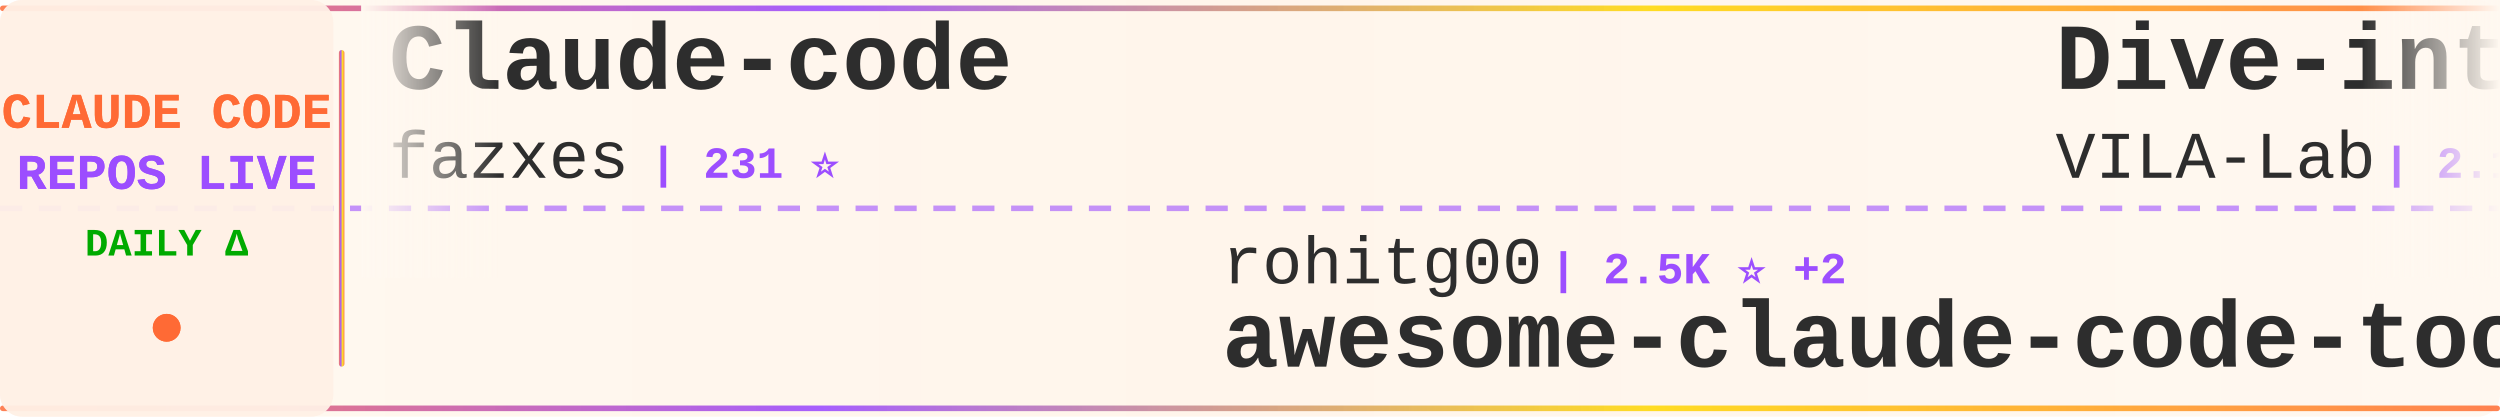
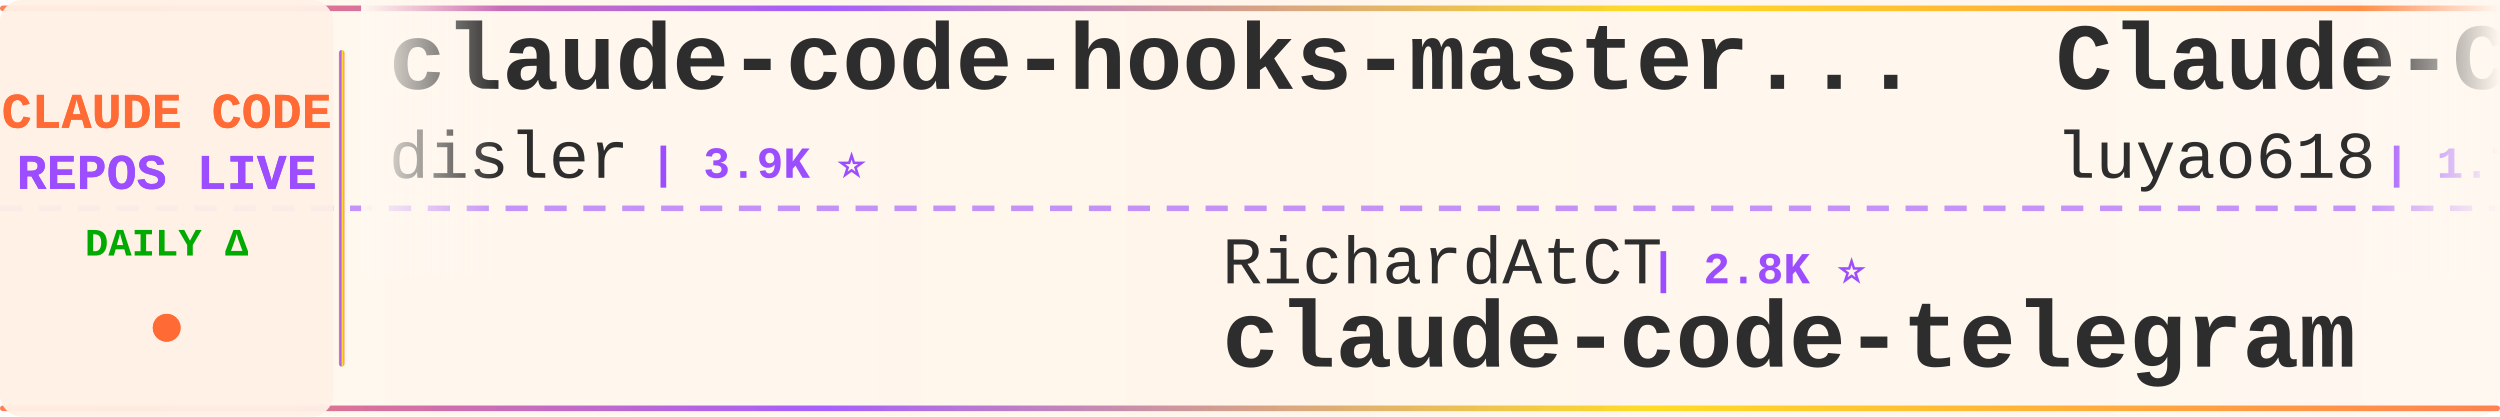
<svg xmlns="http://www.w3.org/2000/svg" width="900" height="150">
  <defs>
    <linearGradient id="tickerBg" x1="0%" y1="0%" x2="100%" y2="0%">
      <stop offset="0%" style="stop-color:#fff8f0;stop-opacity:0.98" />
      <stop offset="50%" style="stop-color:#fff5eb;stop-opacity:1" />
      <stop offset="100%" style="stop-color:#fff8f0;stop-opacity:0.98" />
    </linearGradient>
    <linearGradient id="borderGrad" x1="0%" y1="0%" x2="100%" y2="0%">
      <stop offset="0%" style="stop-color:#FF6B35;stop-opacity:0.85">
        <animate attributeName="stop-opacity" values="0.85;1;0.85" dur="2s" repeatCount="indefinite" />
      </stop>
      <stop offset="33%" style="stop-color:#9C4EFF;stop-opacity:0.9">
        <animate attributeName="stop-opacity" values="0.9;1;0.9" dur="2.2s" repeatCount="indefinite" />
      </stop>
      <stop offset="66%" style="stop-color:#FFD700;stop-opacity:0.85">
        <animate attributeName="stop-opacity" values="0.85;1;0.85" dur="1.8s" repeatCount="indefinite" />
      </stop>
      <stop offset="100%" style="stop-color:#FF6B35;stop-opacity:0.85">
        <animate attributeName="stop-opacity" values="0.85;1;0.85" dur="2s" repeatCount="indefinite" />
      </stop>
    </linearGradient>
    <filter id="textGlow">
      <feGaussianBlur stdDeviation="0.15" result="coloredBlur" />
      <feMerge>
        <feMergeNode in="coloredBlur" />
        <feMergeNode in="SourceGraphic" />
      </feMerge>
    </filter>
    <filter id="metricGlow">
      <feGaussianBlur stdDeviation="0.2" result="coloredBlur" />
      <feMerge>
        <feMergeNode in="coloredBlur" />
        <feMergeNode in="SourceGraphic" />
      </feMerge>
    </filter>
    <linearGradient id="leftFade" x1="0%" y1="0%" x2="100%" y2="0%">
      <stop offset="0%" style="stop-color:#fff8f0;stop-opacity:1" />
      <stop offset="100%" style="stop-color:#fff8f0;stop-opacity:0" />
    </linearGradient>
    <linearGradient id="rightFade" x1="0%" y1="0%" x2="100%" y2="0%">
      <stop offset="0%" style="stop-color:#fff8f0;stop-opacity:0" />
      <stop offset="100%" style="stop-color:#fff8f0;stop-opacity:1" />
    </linearGradient>
  </defs>
  <rect width="900" height="150" fill="url(#tickerBg)" rx="8" />
  <rect x="0" y="2" width="900" height="2" fill="url(#borderGrad)" rx="1" />
  <rect x="0" y="146" width="900" height="2" fill="url(#borderGrad)" rx="1" />
  <line x1="0" y1="75" x2="900" y2="75" stroke="#9C4EFF" stroke-width="2" stroke-dasharray="8 6" opacity="0.6" />
  <rect x="0" y="0" width="120" height="150" fill="#fff0e6" opacity="0.95" rx="8" />
  <text x="60" y="46" font-family="'Courier New', monospace" font-size="18" font-weight="bold" fill="#FF6B35" text-anchor="middle" filter="url(#textGlow)">
    CLAUDE CODE
  </text>
  <text x="60" y="68" font-family="'Courier New', monospace" font-size="18" font-weight="bold" fill="#9C4EFF" text-anchor="middle" filter="url(#textGlow)">
    REPOS LIVE
  </text>
  <text x="60" y="92" font-family="'Courier New', monospace" font-size="14" font-weight="bold" fill="#00aa00" text-anchor="middle">
    DAILY Δ
  </text>
  <circle cx="60" cy="118" r="5" fill="#FF6B35" filter="url(#metricGlow)">
    <animate attributeName="r" values="4;6;4" dur="1.5s" repeatCount="indefinite" />
    <animate attributeName="opacity" values="0.6;1;0.6" dur="1.5s" repeatCount="indefinite" />
  </circle>
  <rect x="122" y="18" width="2" height="114" fill="url(#borderGrad)" rx="1" />
  <clipPath id="tickerClip">
    <rect x="130" y="0" width="770" height="150" />
  </clipPath>
  <g clip-path="url(#tickerClip)">
    <g id="tickerItems">
      <animateTransform attributeName="transform" attributeType="XML" type="translate" from="0 0" to="-3000 0" dur="54s" repeatCount="indefinite" />
      <g transform="translate(0, 0)">
-         <text x="140" y="32" font-family="'Courier New', monospace" font-size="34" font-weight="bold" fill="#2d2d2d">Claude-code</text>
-         <text x="140" y="64" font-family="'Courier New', monospace" font-size="24" font-weight="normal" fill="#2d2d2d" opacity="1.0">fazxes</text>
-         <text x="234" y="64" font-family="'Courier New', monospace" font-size="16" font-weight="bold" fill="#9C4EFF"> | 231 ⭐</text>
+         <text x="140" y="32" font-family="'Courier New', monospace" font-size="34" font-weight="bold" fill="#2d2d2d">claude-code-hooks-master...</text>
+         <text x="140" y="64" font-family="'Courier New', monospace" font-size="24" font-weight="normal" fill="#2d2d2d" opacity="1.0">disler</text>
+         <text x="234" y="64" font-family="'Courier New', monospace" font-size="16" font-weight="bold" fill="#9C4EFF"> | 3.9K ⭐</text>
      </g>
      <g transform="translate(300, 0)">
-         <text x="140" y="102" font-family="'Courier New', monospace" font-size="24" font-weight="normal" fill="#2d2d2d" opacity="1.0">rohitg00</text>
-         <text x="258" y="102" font-family="'Courier New', monospace" font-size="16" font-weight="bold" fill="#9C4EFF"> | 2.5K ⭐ +2</text>
-         <text x="140" y="132" font-family="'Courier New', monospace" font-size="34" font-weight="bold" fill="#2d2d2d">awesome-claude-code-tool...</text>
+         <text x="140" y="102" font-family="'Courier New', monospace" font-size="24" font-weight="normal" fill="#2d2d2d" opacity="1.0">RichardAtCT</text>
+         <text x="294" y="102" font-family="'Courier New', monospace" font-size="16" font-weight="bold" fill="#9C4EFF"> | 2.8K ⭐</text>
+         <text x="140" y="132" font-family="'Courier New', monospace" font-size="34" font-weight="bold" fill="#2d2d2d">claude-code-telegram</text>
      </g>
      <g transform="translate(600, 0)">
-         <text x="140" y="32" font-family="'Courier New', monospace" font-size="34" font-weight="bold" fill="#2d2d2d">Dive-into-Claude-Code</text>
-         <text x="140" y="64" font-family="'Courier New', monospace" font-size="24" font-weight="normal" fill="#2d2d2d" opacity="1.0">VILA-Lab</text>
-         <text x="258" y="64" font-family="'Courier New', monospace" font-size="16" font-weight="bold" fill="#9C4EFF"> | 2.1K ⭐</text>
+         <text x="140" y="32" font-family="'Courier New', monospace" font-size="34" font-weight="bold" fill="#2d2d2d">Claude-Code-Source-Study</text>
+         <text x="140" y="64" font-family="'Courier New', monospace" font-size="24" font-weight="normal" fill="#2d2d2d" opacity="1.0">luyao618</text>
+         <text x="258" y="64" font-family="'Courier New', monospace" font-size="16" font-weight="bold" fill="#9C4EFF"> | 1.7K ⭐</text>
      </g>
      <g transform="translate(900, 0)">
-         <text x="140" y="102" font-family="'Courier New', monospace" font-size="24" font-weight="normal" fill="#2d2d2d" opacity="1.0">anthropics</text>
-         <text x="282" y="102" font-family="'Courier New', monospace" font-size="16" font-weight="bold" fill="#9C4EFF"> | 951 ⭐</text>
-         <text x="140" y="132" font-family="'Courier New', monospace" font-size="34" font-weight="bold" fill="#2d2d2d">claude-code-base-action</text>
+         <text x="140" y="102" font-family="'Courier New', monospace" font-size="24" font-weight="normal" fill="#2d2d2d" opacity="1.0">ChrisWiles</text>
+         <text x="282" y="102" font-family="'Courier New', monospace" font-size="16" font-weight="bold" fill="#9C4EFF"> | 6.0K ⭐ +2</text>
+         <text x="140" y="132" font-family="'Courier New', monospace" font-size="34" font-weight="bold" fill="#2d2d2d">claude-code-showcase</text>
      </g>
      <g transform="translate(1200, 0)">
-         <text x="140" y="32" font-family="'Courier New', monospace" font-size="34" font-weight="bold" fill="#2d2d2d">everything-claude-code-z...</text>
-         <text x="140" y="64" font-family="'Courier New', monospace" font-size="24" font-weight="normal" fill="#2d2d2d" opacity="1.0">xu-xiang</text>
-         <text x="258" y="64" font-family="'Courier New', monospace" font-size="16" font-weight="bold" fill="#9C4EFF"> | 1.9K ⭐</text>
+         <text x="140" y="32" font-family="'Courier New', monospace" font-size="34" font-weight="bold" fill="#2d2d2d">claude-code-source</text>
+         <text x="140" y="64" font-family="'Courier New', monospace" font-size="24" font-weight="normal" fill="#2d2d2d" opacity="1.0">hangsman</text>
+         <text x="258" y="64" font-family="'Courier New', monospace" font-size="16" font-weight="bold" fill="#9C4EFF"> | 790 ⭐</text>
      </g>
      <g transform="translate(1500, 0)">
-         <text x="140" y="102" font-family="'Courier New', monospace" font-size="24" font-weight="normal" fill="#2d2d2d" opacity="1.0">ponponon</text>
-         <text x="258" y="102" font-family="'Courier New', monospace" font-size="16" font-weight="bold" fill="#9C4EFF"> | 2.3K ⭐</text>
-         <text x="140" y="132" font-family="'Courier New', monospace" font-size="34" font-weight="bold" fill="#2d2d2d">claude_code_src</text>
+         <text x="140" y="102" font-family="'Courier New', monospace" font-size="24" font-weight="normal" fill="#2d2d2d" opacity="1.0">lowcortisolprogrammer</text>
+         <text x="414" y="102" font-family="'Courier New', monospace" font-size="16" font-weight="bold" fill="#9C4EFF"> | 171 ⭐</text>
+         <text x="140" y="132" font-family="'Courier New', monospace" font-size="34" font-weight="bold" fill="#2d2d2d">claude-code</text>
      </g>
      <g transform="translate(1800, 0)">
-         <text x="140" y="32" font-family="'Courier New', monospace" font-size="34" font-weight="bold" fill="#2d2d2d">claude-code</text>
-         <text x="140" y="64" font-family="'Courier New', monospace" font-size="24" font-weight="normal" fill="#2d2d2d" opacity="1.0">tanbiralam</text>
-         <text x="282" y="64" font-family="'Courier New', monospace" font-size="16" font-weight="bold" fill="#9C4EFF"> | 2.2K ⭐</text>
+         <text x="140" y="32" font-family="'Courier New', monospace" font-size="34" font-weight="bold" fill="#2d2d2d">Claude-Code-Game-Studios</text>
+         <text x="140" y="64" font-family="'Courier New', monospace" font-size="24" font-weight="normal" fill="#2d2d2d" opacity="1.0">Donchitos</text>
+         <text x="270" y="64" font-family="'Courier New', monospace" font-size="16" font-weight="bold" fill="#9C4EFF"> | 24.4K ⭐ +12</text>
      </g>
      <g transform="translate(2100, 0)">
-         <text x="140" y="102" font-family="'Courier New', monospace" font-size="24" font-weight="normal" fill="#2d2d2d" opacity="1.0">Tinkeringg-Lab</text>
-         <text x="330" y="102" font-family="'Courier New', monospace" font-size="16" font-weight="bold" fill="#9C4EFF"> | 212 ⭐</text>
-         <text x="140" y="132" font-family="'Courier New', monospace" font-size="34" font-weight="bold" fill="#2d2d2d">claude-code</text>
+         <text x="140" y="102" font-family="'Courier New', monospace" font-size="24" font-weight="normal" fill="#2d2d2d" opacity="1.0">Cranot</text>
+         <text x="234" y="102" font-family="'Courier New', monospace" font-size="16" font-weight="bold" fill="#9C4EFF"> | 2.9K ⭐</text>
+         <text x="140" y="132" font-family="'Courier New', monospace" font-size="34" font-weight="bold" fill="#2d2d2d">claude-code-guide</text>
      </g>
      <g transform="translate(2400, 0)">
-         <text x="140" y="32" font-family="'Courier New', monospace" font-size="34" font-weight="bold" fill="#2d2d2d">claude-code-source</text>
-         <text x="140" y="64" font-family="'Courier New', monospace" font-size="24" font-weight="normal" fill="#2d2d2d" opacity="1.0">JrCx7scC</text>
-         <text x="258" y="64" font-family="'Courier New', monospace" font-size="16" font-weight="bold" fill="#9C4EFF"> | 374 ⭐</text>
+         <text x="140" y="32" font-family="'Courier New', monospace" font-size="34" font-weight="bold" fill="#2d2d2d">claude-code</text>
+         <text x="140" y="64" font-family="'Courier New', monospace" font-size="24" font-weight="normal" fill="#2d2d2d" opacity="1.0">Tinkeringg-Lab</text>
+         <text x="330" y="64" font-family="'Courier New', monospace" font-size="16" font-weight="bold" fill="#9C4EFF"> | 212 ⭐</text>
      </g>
      <g transform="translate(2700, 0)">
-         <text x="140" y="102" font-family="'Courier New', monospace" font-size="24" font-weight="normal" fill="#2d2d2d" opacity="1.0">anthropics</text>
-         <text x="282" y="102" font-family="'Courier New', monospace" font-size="16" font-weight="bold" fill="#9C4EFF"> | 142.5K ⭐ +91</text>
-         <text x="140" y="132" font-family="'Courier New', monospace" font-size="34" font-weight="bold" fill="#2d2d2d">claude-code</text>
+         <text x="140" y="102" font-family="'Courier New', monospace" font-size="24" font-weight="normal" fill="#2d2d2d" opacity="1.0">OrcaWhisper</text>
+         <text x="294" y="102" font-family="'Courier New', monospace" font-size="16" font-weight="bold" fill="#9C4EFF"> | 92 ⭐</text>
+         <text x="140" y="132" font-family="'Courier New', monospace" font-size="34" font-weight="bold" fill="#2d2d2d">Claude-Code</text>
      </g>
      <g transform="translate(3000, 0)">
-         <text x="140" y="32" font-family="'Courier New', monospace" font-size="34" font-weight="bold" fill="#2d2d2d">Claude-code</text>
-         <text x="140" y="64" font-family="'Courier New', monospace" font-size="24" font-weight="normal" fill="#2d2d2d" opacity="1.0">fazxes</text>
-         <text x="234" y="64" font-family="'Courier New', monospace" font-size="16" font-weight="bold" fill="#9C4EFF"> | 231 ⭐</text>
+         <text x="140" y="32" font-family="'Courier New', monospace" font-size="34" font-weight="bold" fill="#2d2d2d">claude-code-hooks-master...</text>
+         <text x="140" y="64" font-family="'Courier New', monospace" font-size="24" font-weight="normal" fill="#2d2d2d" opacity="1.0">disler</text>
+         <text x="234" y="64" font-family="'Courier New', monospace" font-size="16" font-weight="bold" fill="#9C4EFF"> | 3.9K ⭐</text>
      </g>
      <g transform="translate(3300, 0)">
-         <text x="140" y="102" font-family="'Courier New', monospace" font-size="24" font-weight="normal" fill="#2d2d2d" opacity="1.0">rohitg00</text>
-         <text x="258" y="102" font-family="'Courier New', monospace" font-size="16" font-weight="bold" fill="#9C4EFF"> | 2.5K ⭐ +2</text>
-         <text x="140" y="132" font-family="'Courier New', monospace" font-size="34" font-weight="bold" fill="#2d2d2d">awesome-claude-code-tool...</text>
+         <text x="140" y="102" font-family="'Courier New', monospace" font-size="24" font-weight="normal" fill="#2d2d2d" opacity="1.0">RichardAtCT</text>
+         <text x="294" y="102" font-family="'Courier New', monospace" font-size="16" font-weight="bold" fill="#9C4EFF"> | 2.8K ⭐</text>
+         <text x="140" y="132" font-family="'Courier New', monospace" font-size="34" font-weight="bold" fill="#2d2d2d">claude-code-telegram</text>
      </g>
      <g transform="translate(3600, 0)">
-         <text x="140" y="32" font-family="'Courier New', monospace" font-size="34" font-weight="bold" fill="#2d2d2d">Dive-into-Claude-Code</text>
-         <text x="140" y="64" font-family="'Courier New', monospace" font-size="24" font-weight="normal" fill="#2d2d2d" opacity="1.0">VILA-Lab</text>
-         <text x="258" y="64" font-family="'Courier New', monospace" font-size="16" font-weight="bold" fill="#9C4EFF"> | 2.1K ⭐</text>
+         <text x="140" y="32" font-family="'Courier New', monospace" font-size="34" font-weight="bold" fill="#2d2d2d">Claude-Code-Source-Study</text>
+         <text x="140" y="64" font-family="'Courier New', monospace" font-size="24" font-weight="normal" fill="#2d2d2d" opacity="1.0">luyao618</text>
+         <text x="258" y="64" font-family="'Courier New', monospace" font-size="16" font-weight="bold" fill="#9C4EFF"> | 1.7K ⭐</text>
      </g>
      <g transform="translate(3900, 0)">
-         <text x="140" y="102" font-family="'Courier New', monospace" font-size="24" font-weight="normal" fill="#2d2d2d" opacity="1.0">anthropics</text>
-         <text x="282" y="102" font-family="'Courier New', monospace" font-size="16" font-weight="bold" fill="#9C4EFF"> | 951 ⭐</text>
-         <text x="140" y="132" font-family="'Courier New', monospace" font-size="34" font-weight="bold" fill="#2d2d2d">claude-code-base-action</text>
+         <text x="140" y="102" font-family="'Courier New', monospace" font-size="24" font-weight="normal" fill="#2d2d2d" opacity="1.0">ChrisWiles</text>
+         <text x="282" y="102" font-family="'Courier New', monospace" font-size="16" font-weight="bold" fill="#9C4EFF"> | 6.0K ⭐ +2</text>
+         <text x="140" y="132" font-family="'Courier New', monospace" font-size="34" font-weight="bold" fill="#2d2d2d">claude-code-showcase</text>
      </g>
    </g>
  </g>
  <rect x="130" y="0" width="50" height="100" fill="url(#leftFade)" />
  <rect x="850" y="0" width="50" height="100" fill="url(#rightFade)" />
</svg>
